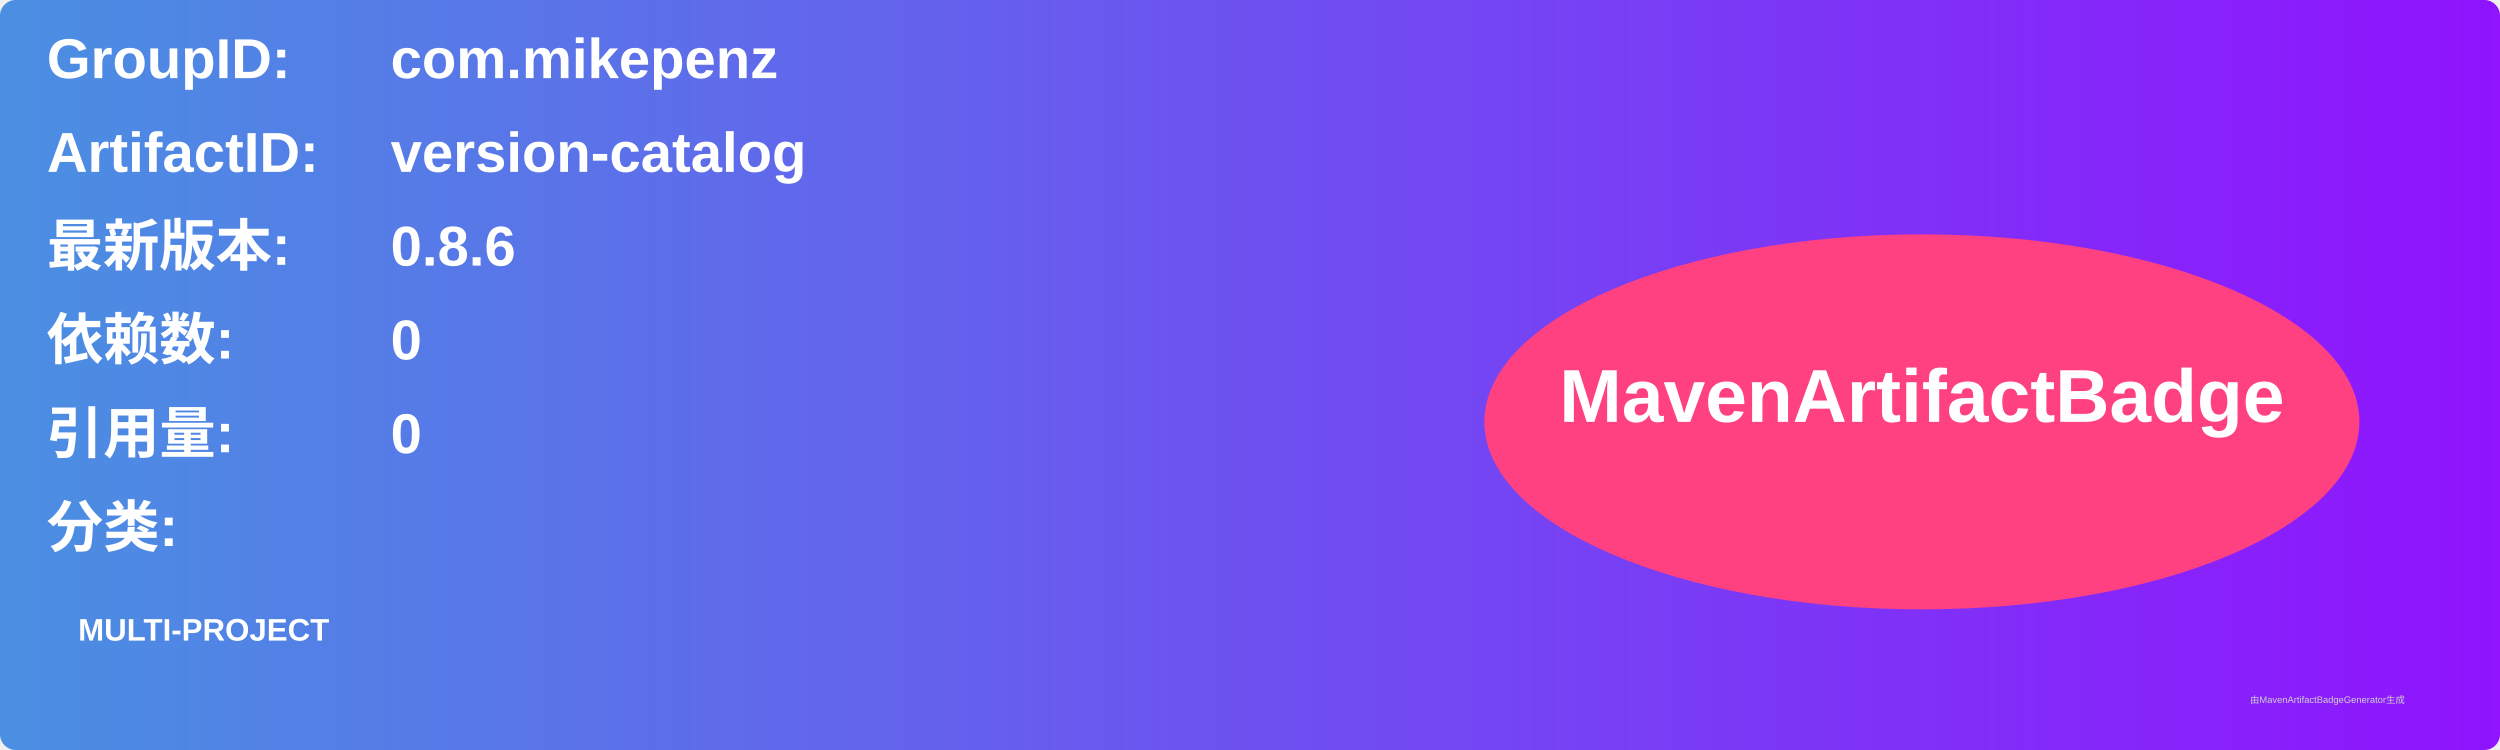
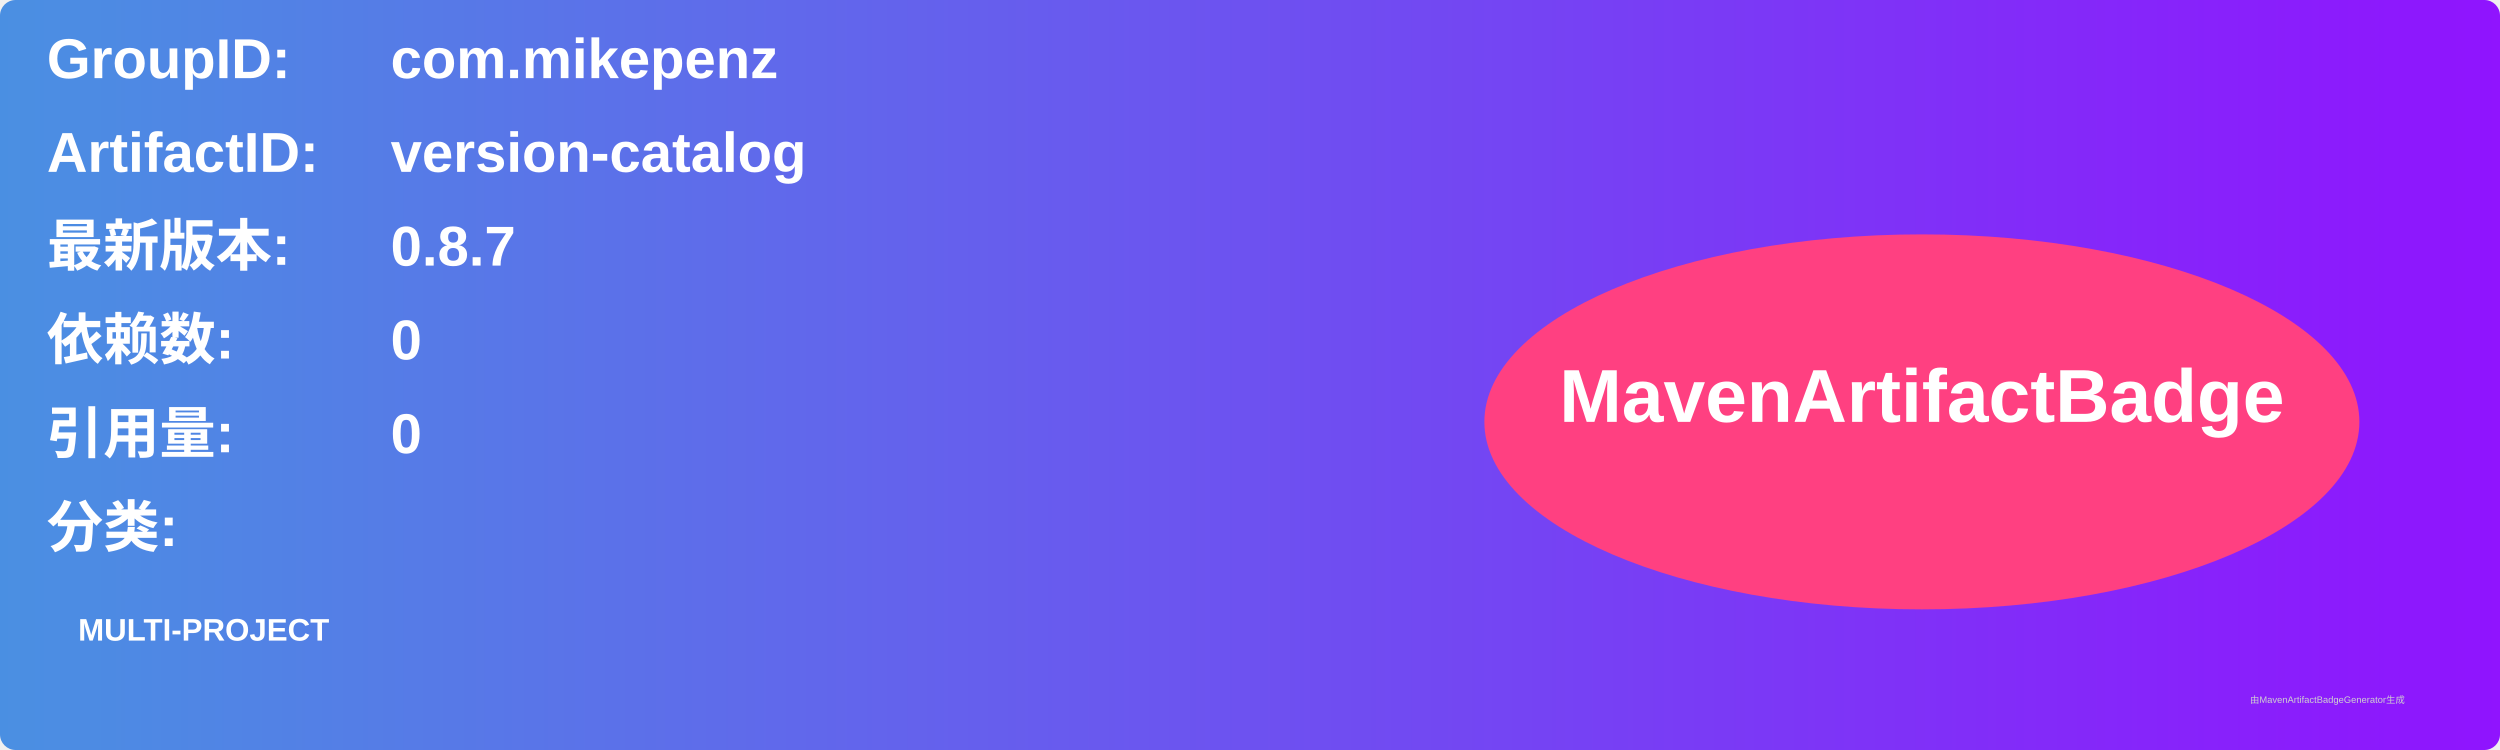
<svg xmlns="http://www.w3.org/2000/svg" width="800" height="240" viewBox="0 0 800 240">
  <linearGradient id="grad" x1="0%" y1="0%" x2="100%" y2="0%">
    <stop offset="0%" stop-color="#4a90e2" />
    <stop offset="100%" stop-color="#9013fe" />
  </linearGradient>
  <rect width="100%" height="100%" rx="5" ry="5" fill="url(#grad)" />
  <g transform="translate(15, 15)">
    <text x="0" y="10" font-family="Arial" font-size="18" fill="white" font-weight="bold" width="260">GroupID:</text>
    <text x="110" y="10" font-family="Arial" font-size="18" fill="white" font-weight="bold" width="460">com.mikepenz</text>
    <text x="0" y="40" font-family="Arial" font-size="18" fill="white" font-weight="bold" width="260">ArtifactID:</text>
    <text x="110" y="40" font-family="Arial" font-size="18" fill="white" font-weight="bold" width="460">version-catalog</text>
    <text x="0" y="70" font-family="Arial" font-size="18" fill="white" font-weight="bold">最新版本:</text>
    <text x="110" y="70" font-family="Arial" font-size="18" fill="white" font-weight="bold">
-       <tspan font-weight="bold">0.8.6</tspan>
+       <tspan font-weight="bold">0.8.7</tspan>
    </text>
    <text x="0" y="100" font-family="Arial" font-size="18" fill="white" font-weight="bold">依赖数: </text>
    <text x="110" y="100" font-family="Arial" font-size="18" fill="white">
      <tspan font-weight="bold">0</tspan>
    </text>
    <text x="0" y="130" font-family="Arial" font-size="18" fill="white" font-weight="bold">引用量: </text>
    <text x="110" y="130" font-family="Arial" font-size="18" fill="white">
      <tspan font-weight="bold">0</tspan>
    </text>
    <text x="0" y="160" font-family="Arial" font-size="18" fill="white" font-weight="bold">分类:</text>
    <text x="10" y="190" font-family="Arial" font-size="10" fill="white">
      <tspan font-weight="bold">MULTI-PROJECT</tspan>
    </text>
    <ellipse cx="600" cy="120" rx="140" ry="60" fill="#ff4081" />
    <text x="600" y="120" text-anchor="middle" font-family="Arial" font-size="24" fill="white" font-weight="bold">MavenArtifactBadge</text>
  </g>
  <text x="720" y="225" font-family="Arial" font-size="3" fill="#d0d0d0">由MavenArtifactBadgeGenerator生成</text>
</svg>
